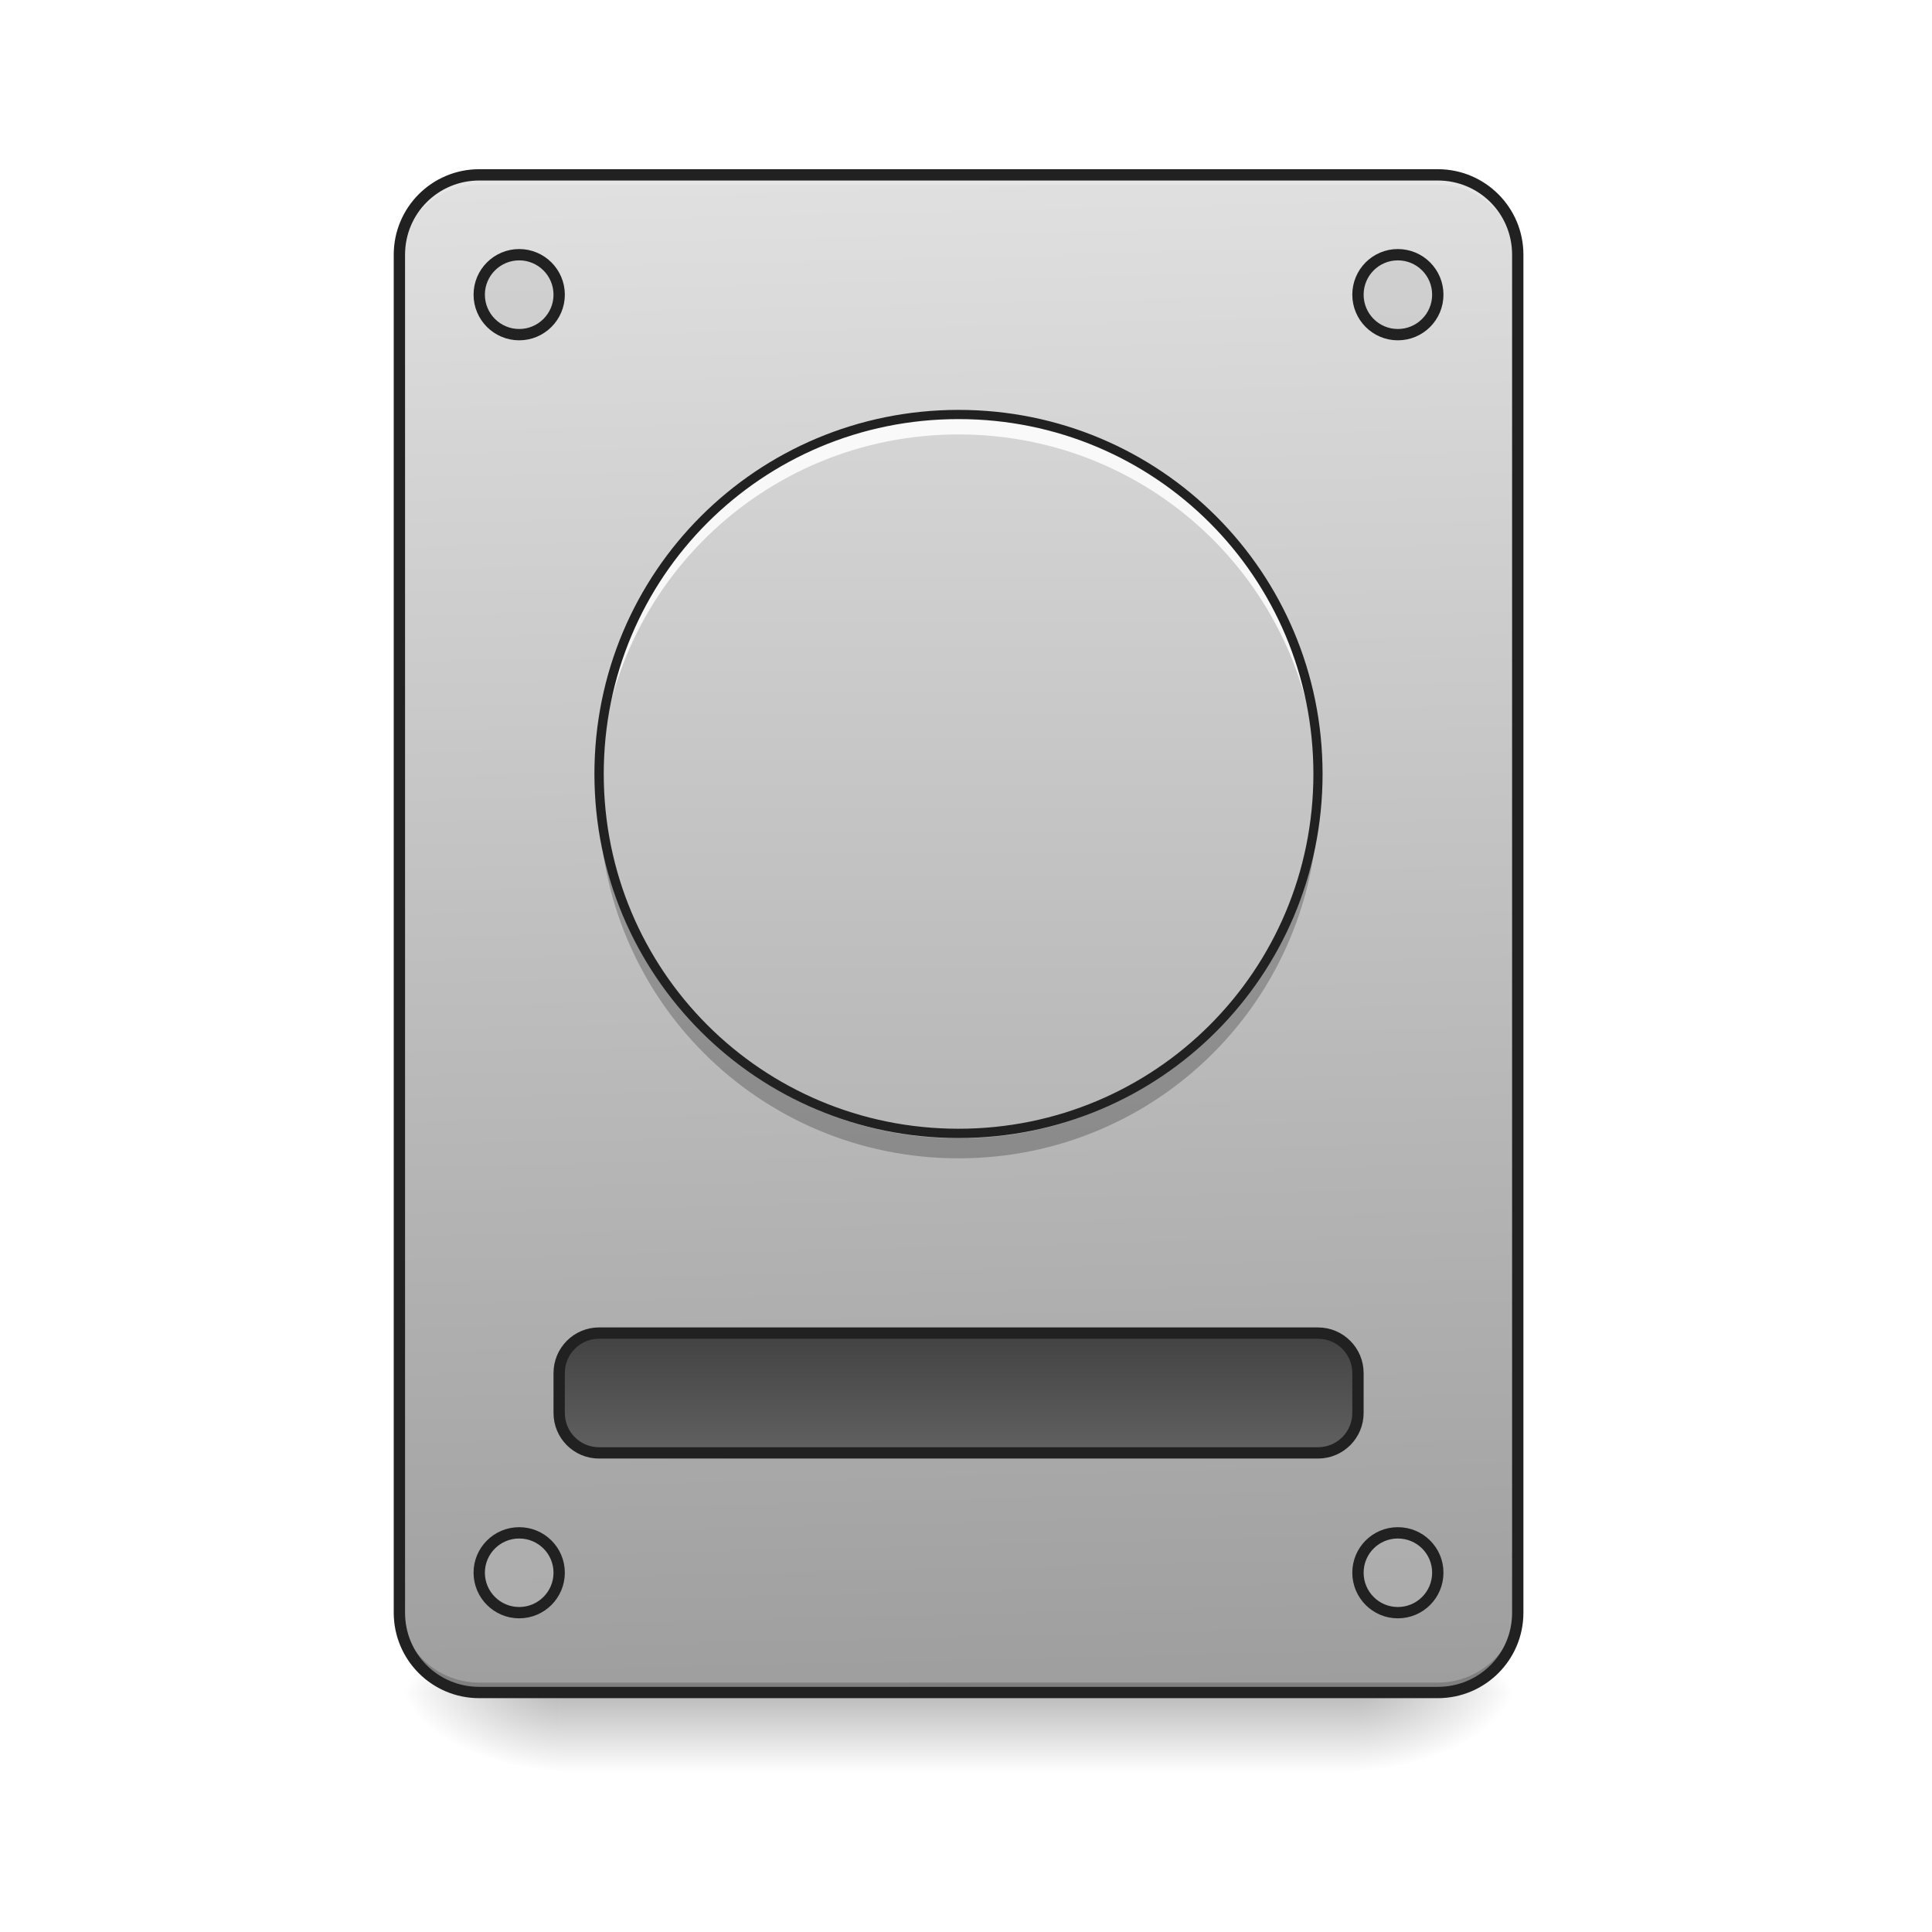
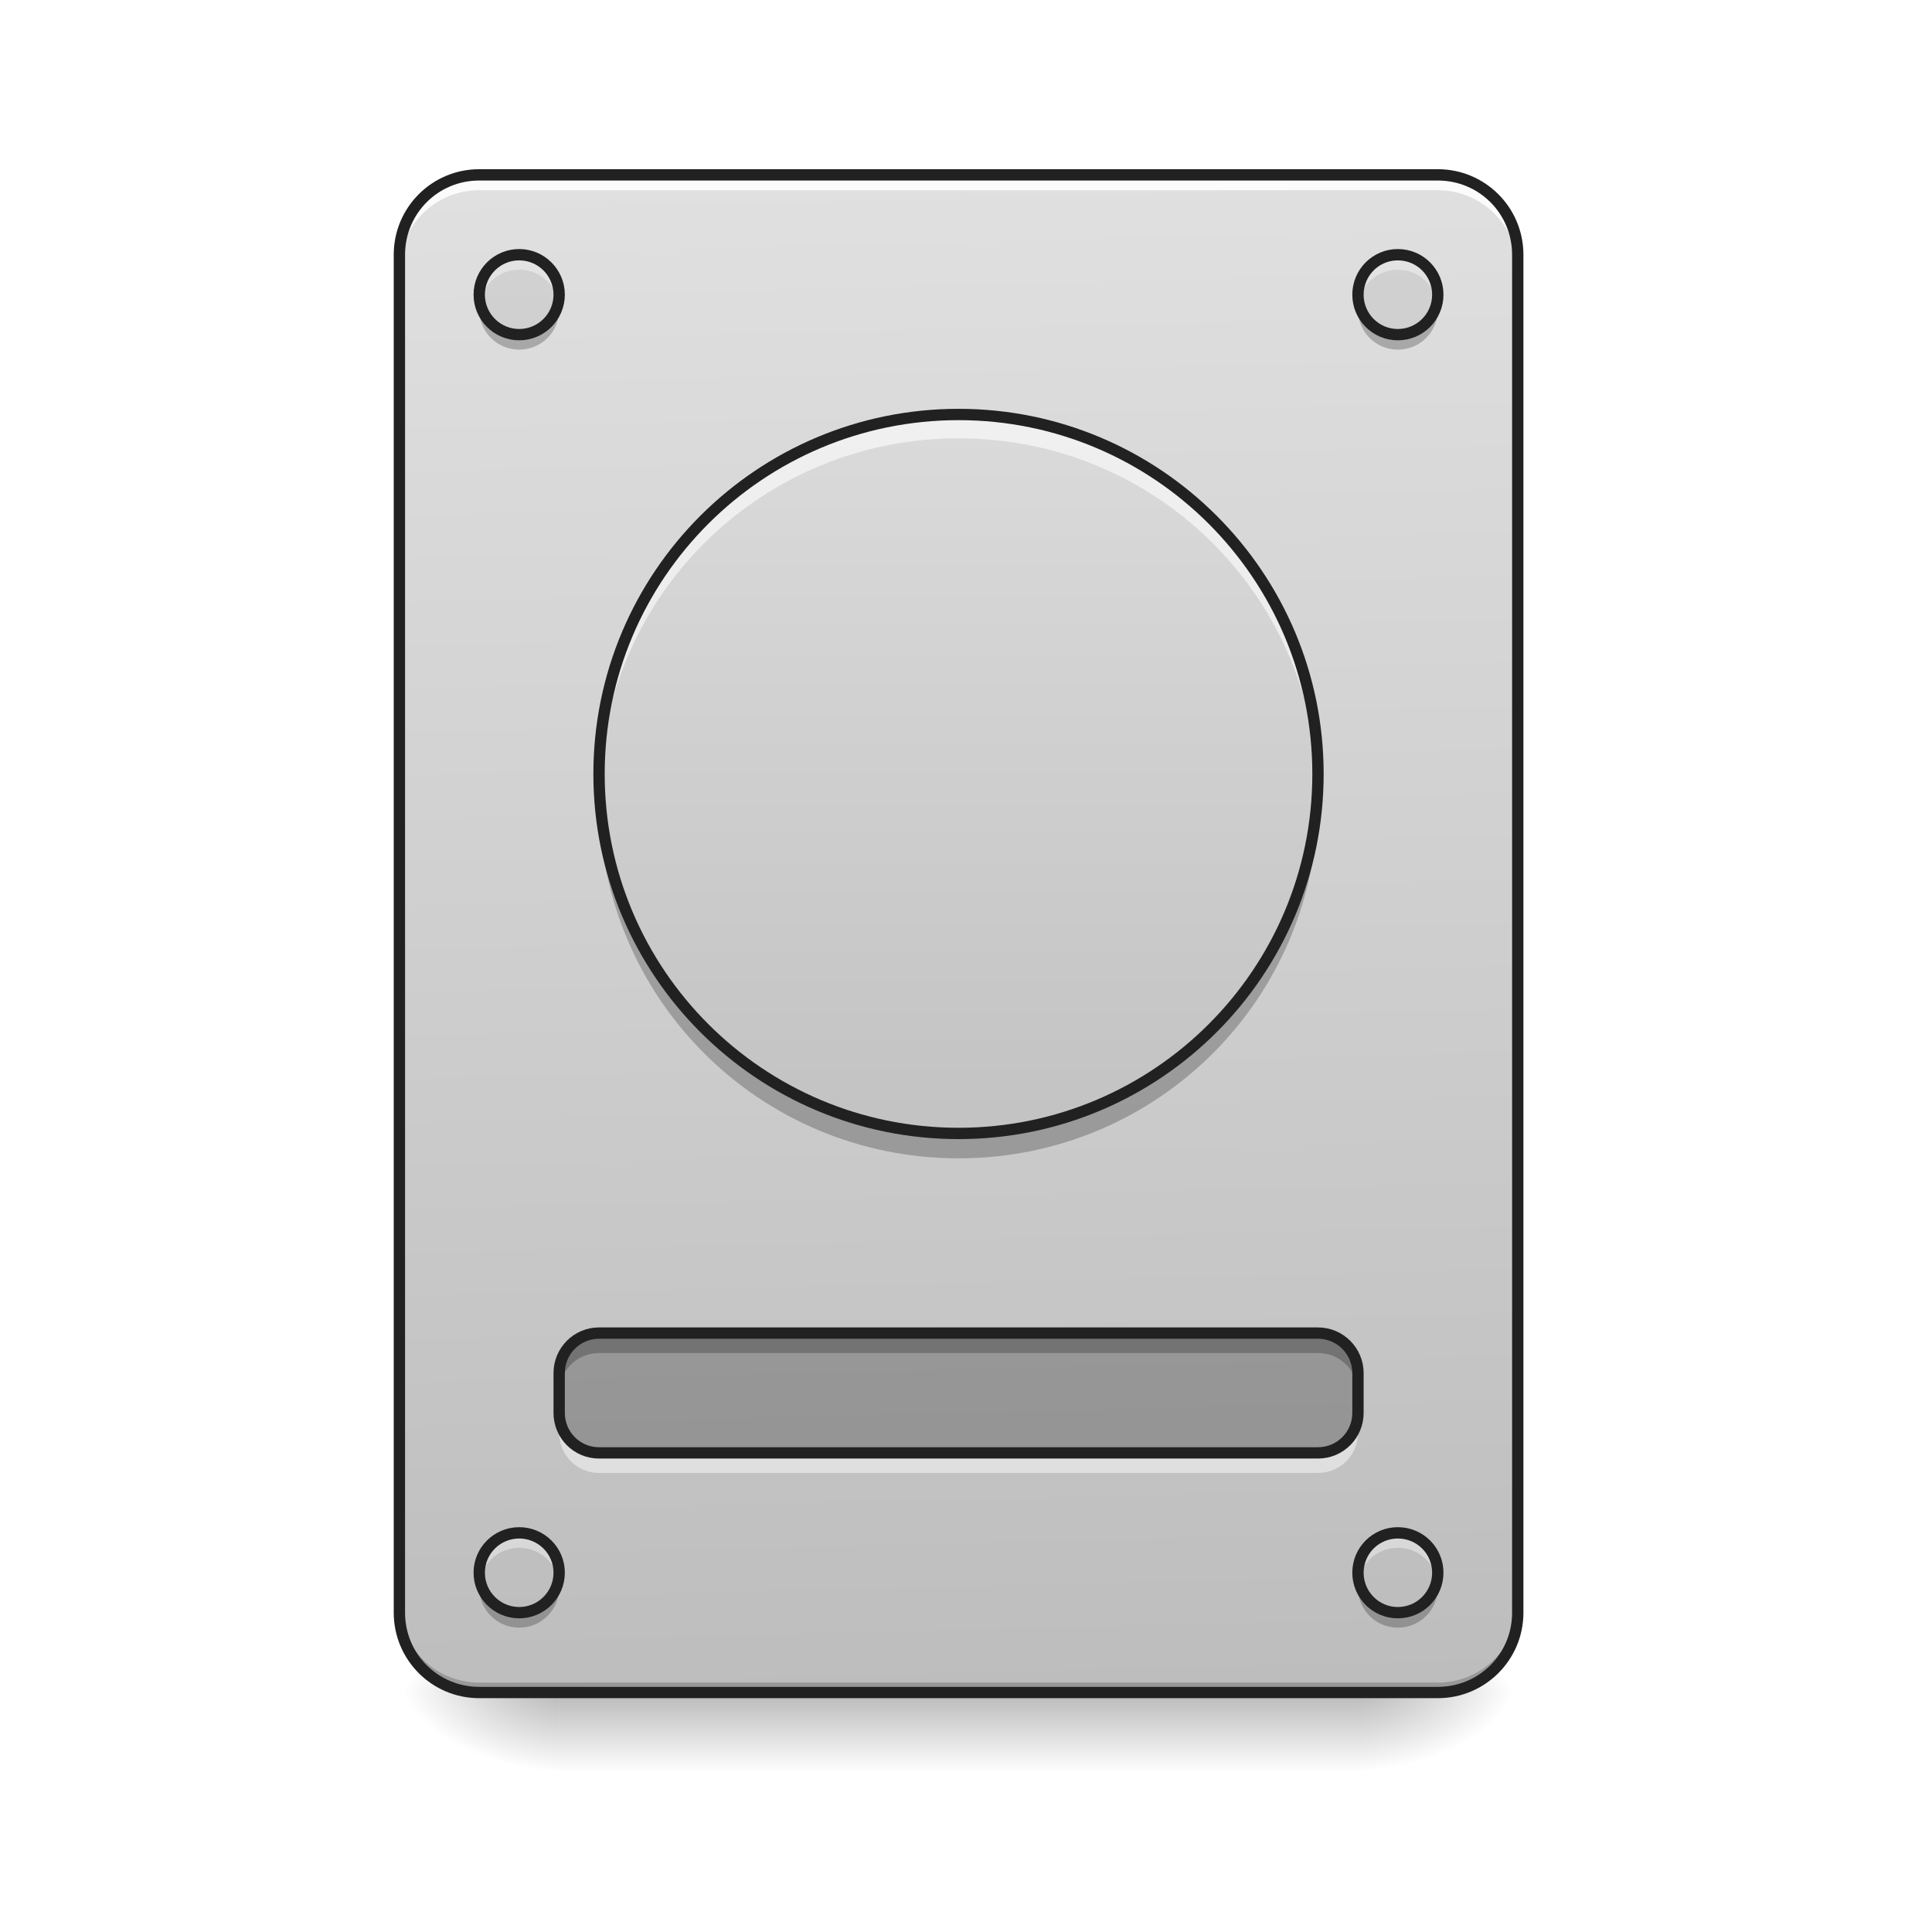
- <svg xmlns="http://www.w3.org/2000/svg" width="64pt" height="64pt" viewBox="0 0 64 64" version="1.1">
+ <svg xmlns="http://www.w3.org/2000/svg" width="64px" height="64px" viewBox="0 0 64 64" version="1.1">
  <defs>
    <linearGradient id="linear0" gradientUnits="userSpaceOnUse" x1="254" y1="233.5" x2="254" y2="254.667" gradientTransform="matrix(0.125012,0,0,0.125012,-0.00000763012,26.87757)">
      <stop offset="0" style="stop-color:rgb(0%,0%,0%);stop-opacity:0.275;" />
      <stop offset="1" style="stop-color:rgb(0%,0%,0%);stop-opacity:0;" />
    </linearGradient>
    <radialGradient id="radial0" gradientUnits="userSpaceOnUse" cx="450.909" cy="189.579" fx="450.909" fy="189.579" r="21.167" gradientTransform="matrix(0.000000348341,-0.156265,-0.281277,-0.000000203077,97.64608,127.1907)">
      <stop offset="0" style="stop-color:rgb(0%,0%,0%);stop-opacity:0.314;" />
      <stop offset="0.222" style="stop-color:rgb(0%,0%,0%);stop-opacity:0.275;" />
      <stop offset="1" style="stop-color:rgb(0%,0%,0%);stop-opacity:0;" />
    </radialGradient>
    <radialGradient id="radial1" gradientUnits="userSpaceOnUse" cx="450.909" cy="189.579" fx="450.909" fy="189.579" r="21.167" gradientTransform="matrix(-0.000000348341,0.156265,0.281277,0.000000203077,-34.14002,-15.05496)">
      <stop offset="0" style="stop-color:rgb(0%,0%,0%);stop-opacity:0.314;" />
      <stop offset="0.222" style="stop-color:rgb(0%,0%,0%);stop-opacity:0.275;" />
      <stop offset="1" style="stop-color:rgb(0%,0%,0%);stop-opacity:0;" />
    </radialGradient>
    <radialGradient id="radial2" gradientUnits="userSpaceOnUse" cx="450.909" cy="189.579" fx="450.909" fy="189.579" r="21.167" gradientTransform="matrix(-0.000000348341,-0.156265,0.281277,-0.000000203077,-34.14002,127.1907)">
      <stop offset="0" style="stop-color:rgb(0%,0%,0%);stop-opacity:0.314;" />
      <stop offset="0.222" style="stop-color:rgb(0%,0%,0%);stop-opacity:0.275;" />
      <stop offset="1" style="stop-color:rgb(0%,0%,0%);stop-opacity:0;" />
    </radialGradient>
    <radialGradient id="radial3" gradientUnits="userSpaceOnUse" cx="450.909" cy="189.579" fx="450.909" fy="189.579" r="21.167" gradientTransform="matrix(0.000000348341,0.156265,-0.281277,0.000000203077,97.64608,-15.05496)">
      <stop offset="0" style="stop-color:rgb(0%,0%,0%);stop-opacity:0.314;" />
      <stop offset="0.222" style="stop-color:rgb(0%,0%,0%);stop-opacity:0.275;" />
      <stop offset="1" style="stop-color:rgb(0%,0%,0%);stop-opacity:0;" />
    </radialGradient>
    <linearGradient id="linear1" gradientUnits="userSpaceOnUse" x1="306.917" y1="-25.792" x2="305.955" y2="-141.415" gradientTransform="matrix(0.150699,0,0,0.434824,-11.70803,67.2827)">
-       <stop offset="0" style="stop-color:rgb(61.961%,61.961%,61.961%);stop-opacity:1;" />
+       <stop offset="0" style="stop-color:rgb(74.118%,74.118%,74.118%);stop-opacity:1;" />
      <stop offset="1" style="stop-color:rgb(87.843%,87.843%,87.843%);stop-opacity:1;" />
    </linearGradient>
-     <linearGradient id="linear2" gradientUnits="userSpaceOnUse" x1="254" y1="-105.167" x2="254" y2="85.333" gradientTransform="matrix(0.125012,0,0,0.125012,0,26.87757)">
-       <stop offset="0" style="stop-color:rgb(14.902%,65.098%,60.392%);stop-opacity:1;" />
-       <stop offset="1" style="stop-color:rgb(0%,53.725%,48.235%);stop-opacity:1;" />
-     </linearGradient>
-     <linearGradient id="linear3" gradientUnits="userSpaceOnUse" x1="254" y1="159.417" x2="254" y2="191.167" gradientTransform="matrix(1,0,0,1,0,-21.16667)">
-       <stop offset="0" style="stop-color:rgb(25.882%,25.882%,25.882%);stop-opacity:1;" />
-       <stop offset="1" style="stop-color:rgb(38.039%,38.039%,38.039%);stop-opacity:1;" />
-     </linearGradient>
-     <linearGradient id="linear4" gradientUnits="userSpaceOnUse" x1="254" y1="233.5" x2="254" y2="-168.667" gradientTransform="matrix(0.125012,0,0,0.125012,0,26.87757)">
-       <stop offset="0" style="stop-color:rgb(61.961%,61.961%,61.961%);stop-opacity:1;" />
+     <linearGradient id="linear2" gradientUnits="userSpaceOnUse" x1="254" y1="127.667" x2="254" y2="-147.5" gradientTransform="matrix(0.125012,0,0,0.125012,-0.00000550053,26.87753)">
+       <stop offset="0" style="stop-color:rgb(74.118%,74.118%,74.118%);stop-opacity:1;" />
      <stop offset="1" style="stop-color:rgb(87.843%,87.843%,87.843%);stop-opacity:1;" />
    </linearGradient>
  </defs>
  <g id="surface1">
    <path style=" stroke:none;fill-rule:nonzero;fill:url(#linear0);" d="M 18.523 56.066 L 44.984 56.066 L 44.984 58.715 L 18.523 58.715 Z M 18.523 56.066 " />
    <path style=" stroke:none;fill-rule:nonzero;fill:url(#radial0);" d="M 44.984 56.066 L 50.277 56.066 L 50.277 53.422 L 44.984 53.422 Z M 44.984 56.066 " />
    <path style=" stroke:none;fill-rule:nonzero;fill:url(#radial1);" d="M 18.523 56.066 L 13.23 56.066 L 13.23 58.715 L 18.523 58.715 Z M 18.523 56.066 " />
    <path style=" stroke:none;fill-rule:nonzero;fill:url(#radial2);" d="M 18.523 56.066 L 13.23 56.066 L 13.23 53.422 L 18.523 53.422 Z M 18.523 56.066 " />
    <path style=" stroke:none;fill-rule:nonzero;fill:url(#radial3);" d="M 44.984 56.066 L 50.277 56.066 L 50.277 58.715 L 44.984 58.715 Z M 44.984 56.066 " />
    <path style=" stroke:none;fill-rule:nonzero;fill:url(#linear1);" d="M 15.875 5.793 L 47.629 5.793 C 49.09 5.793 50.277 6.977 50.277 8.438 L 50.277 53.422 C 50.277 54.883 49.09 56.066 47.629 56.066 L 15.875 56.066 C 14.414 56.066 13.23 54.883 13.23 53.422 L 13.23 8.438 C 13.23 6.977 14.414 5.793 15.875 5.793 Z M 15.875 5.793 " />
    <path style=" stroke:none;fill-rule:nonzero;fill:rgb(0%,0%,0%);fill-opacity:0.196;" d="M 15.875 56.066 C 14.41 56.066 13.23 54.887 13.23 53.422 L 13.23 53.09 C 13.23 54.559 14.41 55.738 15.875 55.738 L 47.629 55.738 C 49.094 55.738 50.277 54.559 50.277 53.09 L 50.277 53.422 C 50.277 54.887 49.094 56.066 47.629 56.066 Z M 15.875 56.066 " />
-     <path style=" stroke:none;fill-rule:nonzero;fill:rgb(90.196%,90.196%,90.196%);fill-opacity:0.937;" d="M 15.875 5.793 C 14.41 5.793 13.23 6.973 13.23 8.438 L 13.23 8.77 C 13.23 7.305 14.41 6.121 15.875 6.121 L 47.629 6.121 C 49.094 6.121 50.277 7.305 50.277 8.77 L 50.277 8.438 C 50.277 6.973 49.094 5.793 47.629 5.793 Z M 15.875 5.793 " />
+     <path style=" stroke:none;fill-rule:nonzero;fill:rgb(100%,100%,100%);fill-opacity:0.863;" d="M 15.875 5.973 C 14.41 5.973 13.23 7.152 13.23 8.617 L 13.23 8.949 C 13.23 7.484 14.41 6.301 15.875 6.301 L 47.629 6.301 C 49.094 6.301 50.277 7.484 50.277 8.949 L 50.277 8.617 C 50.277 7.152 49.094 5.973 47.629 5.973 Z M 15.875 5.973 " />
    <path style=" stroke:none;fill-rule:nonzero;fill:rgb(12.941%,12.941%,12.941%);fill-opacity:1;" d="M 15.875 5.605 C 14.309 5.605 13.043 6.871 13.043 8.438 L 13.043 53.422 C 13.043 54.988 14.309 56.254 15.875 56.254 L 47.629 56.254 C 49.195 56.254 50.465 54.988 50.465 53.422 L 50.465 8.438 C 50.465 6.871 49.195 5.605 47.629 5.605 Z M 15.875 5.98 L 47.629 5.98 C 48.996 5.98 50.09 7.074 50.09 8.438 L 50.09 53.422 C 50.09 54.789 48.996 55.879 47.629 55.879 L 15.875 55.879 C 14.512 55.879 13.418 54.789 13.418 53.422 L 13.418 8.438 C 13.418 7.074 14.512 5.98 15.875 5.98 Z M 15.875 5.98 " />
+     <path style=" stroke:none;fill-rule:nonzero;fill:rgb(74.118%,74.118%,74.118%);fill-opacity:0.392;" d="M 17.199 8.438 C 17.93 8.438 18.523 9.031 18.523 9.762 C 18.523 10.492 17.93 11.086 17.199 11.086 C 16.469 11.086 15.875 10.492 15.875 9.762 C 15.875 9.031 16.469 8.438 17.199 8.438 Z M 17.199 8.438 " />
+     <path style=" stroke:none;fill-rule:nonzero;fill:rgb(74.118%,74.118%,74.118%);fill-opacity:0.392;" d="M 46.305 8.438 C 47.039 8.438 47.629 9.031 47.629 9.762 C 47.629 10.492 47.039 11.086 46.305 11.086 C 45.574 11.086 44.984 10.492 44.984 9.762 C 44.984 9.031 45.574 8.438 46.305 8.438 Z M 46.305 8.438 " />
+     <path style=" stroke:none;fill-rule:nonzero;fill:rgb(74.118%,74.118%,74.118%);fill-opacity:0.392;" d="M 46.305 50.777 C 47.039 50.777 47.629 51.367 47.629 52.098 C 47.629 52.828 47.039 53.422 46.305 53.422 C 45.574 53.422 44.984 52.828 44.984 52.098 C 44.984 51.367 45.574 50.777 46.305 50.777 Z M 46.305 50.777 " />
+     <path style=" stroke:none;fill-rule:nonzero;fill:rgb(74.118%,74.118%,74.118%);fill-opacity:0.392;" d="M 17.199 50.777 C 17.93 50.777 18.523 51.367 18.523 52.098 C 18.523 52.828 17.93 53.422 17.199 53.422 C 16.469 53.422 15.875 52.828 15.875 52.098 C 15.875 51.367 16.469 50.777 17.199 50.777 Z M 17.199 50.777 " />
+     <path style=" stroke:none;fill-rule:nonzero;fill:rgb(0%,0%,0%);fill-opacity:0.235;" d="M 19.844 44.16 L 43.66 44.16 C 44.391 44.16 44.984 44.754 44.984 45.484 L 44.984 46.805 C 44.984 47.539 44.391 48.129 43.66 48.129 L 19.844 48.129 C 19.113 48.129 18.523 47.539 18.523 46.805 L 18.523 45.484 C 18.523 44.754 19.113 44.16 19.844 44.16 Z M 19.844 44.16 " />
+     <path style=" stroke:none;fill-rule:nonzero;fill:rgb(0%,0%,0%);fill-opacity:0.235;" d="M 19.844 44.16 C 19.113 44.16 18.523 44.75 18.523 45.484 L 18.523 46.145 C 18.523 45.41 19.113 44.82 19.844 44.82 L 43.66 44.82 C 44.395 44.82 44.984 45.41 44.984 46.145 L 44.984 45.484 C 44.984 44.75 44.395 44.16 43.66 44.16 Z M 19.844 44.16 " />
+     <path style=" stroke:none;fill-rule:nonzero;fill:rgb(100%,100%,100%);fill-opacity:0.471;" d="M 19.844 48.793 C 19.113 48.793 18.523 48.199 18.523 47.469 L 18.523 46.805 C 18.523 47.539 19.113 48.129 19.844 48.129 L 43.66 48.129 C 44.395 48.129 44.984 47.539 44.984 46.805 L 44.984 47.469 C 44.984 48.199 44.395 48.793 43.66 48.793 Z M 19.844 48.793 " />
+     <path style="fill:none;stroke-width:3;stroke-linecap:round;stroke-linejoin:miter;stroke:rgb(12.941%,12.941%,12.941%);stroke-opacity:1;stroke-miterlimit:4;" d="M 158.735 138.248 L 349.248 138.248 C 355.091 138.248 359.841 142.997 359.841 148.84 L 359.841 159.402 C 359.841 165.276 355.091 169.994 349.248 169.994 L 158.735 169.994 C 152.892 169.994 148.173 165.276 148.173 159.402 L 148.173 148.84 C 148.173 142.997 152.892 138.248 158.735 138.248 Z M 158.735 138.248 " transform="matrix(0.125012,0,0,0.125012,0,26.87757)" />
+     <path style=" stroke:none;fill-rule:nonzero;fill:rgb(100%,100%,100%);fill-opacity:0.392;" d="M 17.199 8.605 C 16.465 8.605 15.875 9.195 15.875 9.926 C 15.875 9.984 15.879 10.039 15.887 10.094 C 15.969 9.438 16.523 8.934 17.199 8.934 C 17.875 8.934 18.43 9.438 18.512 10.094 C 18.52 10.039 18.523 9.984 18.523 9.926 C 18.523 9.195 17.934 8.605 17.199 8.605 Z M 46.305 8.605 C 45.574 8.605 44.984 9.195 44.984 9.926 C 44.984 9.984 44.988 10.039 44.992 10.094 C 45.074 9.438 45.629 8.934 46.305 8.934 C 46.984 8.934 47.539 9.438 47.617 10.094 C 47.625 10.039 47.629 9.984 47.629 9.926 C 47.629 9.195 47.039 8.605 46.305 8.605 Z M 17.199 50.941 C 16.465 50.941 15.875 51.531 15.875 52.266 C 15.875 52.32 15.879 52.375 15.887 52.43 C 15.969 51.773 16.523 51.273 17.199 51.273 C 17.875 51.273 18.43 51.773 18.512 52.43 C 18.52 52.375 18.523 52.32 18.523 52.266 C 18.523 51.531 17.934 50.941 17.199 50.941 Z M 46.305 50.941 C 45.574 50.941 44.984 51.531 44.984 52.266 C 44.984 52.32 44.988 52.375 44.992 52.43 C 45.074 51.773 45.629 51.273 46.305 51.273 C 46.984 51.273 47.539 51.773 47.617 52.43 C 47.625 52.375 47.629 52.32 47.629 52.266 C 47.629 51.531 47.039 50.941 46.305 50.941 Z M 46.305 50.941 " />
+     <path style=" stroke:none;fill-rule:nonzero;fill:rgb(0%,0%,0%);fill-opacity:0.235;" d="M 17.199 53.918 C 16.465 53.918 15.875 53.328 15.875 52.594 C 15.875 52.539 15.879 52.484 15.887 52.43 C 15.969 53.082 16.523 53.586 17.199 53.586 C 17.875 53.586 18.43 53.082 18.512 52.43 C 18.52 52.484 18.523 52.539 18.523 52.594 C 18.523 53.328 17.934 53.918 17.199 53.918 Z M 46.305 53.918 C 45.574 53.918 44.984 53.328 44.984 52.594 C 44.984 52.539 44.988 52.484 44.992 52.43 C 45.074 53.082 45.629 53.586 46.305 53.586 C 46.984 53.586 47.539 53.082 47.617 52.43 C 47.625 52.484 47.629 52.539 47.629 52.594 C 47.629 53.328 47.039 53.918 46.305 53.918 Z M 17.199 11.582 C 16.465 11.582 15.875 10.992 15.875 10.258 C 15.875 10.203 15.879 10.145 15.887 10.094 C 15.969 10.746 16.523 11.25 17.199 11.25 C 17.875 11.25 18.43 10.746 18.512 10.094 C 18.52 10.145 18.523 10.203 18.523 10.258 C 18.523 10.992 17.934 11.582 17.199 11.582 Z M 46.305 11.582 C 45.574 11.582 44.984 10.992 44.984 10.258 C 44.984 10.203 44.988 10.145 44.992 10.094 C 45.074 10.746 45.629 11.25 46.305 11.25 C 46.984 11.25 47.539 10.746 47.617 10.094 C 47.625 10.145 47.629 10.203 47.629 10.258 C 47.629 10.992 47.039 11.582 46.305 11.582 Z M 46.305 11.582 " />
+     <path style="fill:none;stroke-width:3;stroke-linecap:round;stroke-linejoin:miter;stroke:rgb(12.941%,12.941%,12.941%);stroke-opacity:1;stroke-miterlimit:4;" d="M 137.581 -147.506 C 143.424 -147.506 148.173 -142.757 148.173 -136.914 C 148.173 -131.071 143.424 -126.321 137.581 -126.321 C 131.737 -126.321 126.988 -131.071 126.988 -136.914 C 126.988 -142.757 131.737 -147.506 137.581 -147.506 Z M 137.581 -147.506 " transform="matrix(0.125012,0,0,0.125012,0,26.87757)" />
+     <path style="fill:none;stroke-width:3;stroke-linecap:round;stroke-linejoin:miter;stroke:rgb(12.941%,12.941%,12.941%);stroke-opacity:1;stroke-miterlimit:4;" d="M 370.402 -147.506 C 376.277 -147.506 380.995 -142.757 380.995 -136.914 C 380.995 -131.071 376.277 -126.321 370.402 -126.321 C 364.559 -126.321 359.841 -131.071 359.841 -136.914 C 359.841 -142.757 364.559 -147.506 370.402 -147.506 Z M 370.402 -147.506 " transform="matrix(0.125012,0,0,0.125012,0,26.87757)" />
+     <path style="fill:none;stroke-width:3;stroke-linecap:round;stroke-linejoin:miter;stroke:rgb(12.941%,12.941%,12.941%);stroke-opacity:1;stroke-miterlimit:4;" d="M 370.402 191.18 C 376.277 191.18 380.995 195.898 380.995 201.741 C 380.995 207.585 376.277 212.334 370.402 212.334 C 364.559 212.334 359.841 207.585 359.841 201.741 C 359.841 195.898 364.559 191.18 370.402 191.18 Z M 370.402 191.18 " transform="matrix(0.125012,0,0,0.125012,0,26.87757)" />
+     <path style="fill:none;stroke-width:3;stroke-linecap:round;stroke-linejoin:miter;stroke:rgb(12.941%,12.941%,12.941%);stroke-opacity:1;stroke-miterlimit:4;" d="M 137.581 191.18 C 143.424 191.18 148.173 195.898 148.173 201.741 C 148.173 207.585 143.424 212.334 137.581 212.334 C 131.737 212.334 126.988 207.585 126.988 201.741 C 126.988 195.898 131.737 191.18 137.581 191.18 Z M 137.581 191.18 " transform="matrix(0.125012,0,0,0.125012,0,26.87757)" />
    <path style=" stroke:none;fill-rule:nonzero;fill:url(#linear2);" d="M 31.754 13.73 C 38.328 13.73 43.66 19.062 43.66 25.637 C 43.66 32.215 38.328 37.547 31.754 37.547 C 25.176 37.547 19.844 32.215 19.844 25.637 C 19.844 19.062 25.176 13.73 31.754 13.73 Z M 31.754 13.73 " />
-     <path style="fill-rule:nonzero;fill:url(#linear3);stroke-width:3;stroke-linecap:round;stroke-linejoin:miter;stroke:rgb(12.941%,12.941%,12.941%);stroke-opacity:1;stroke-miterlimit:4;" d="M 158.735 138.248 L 349.248 138.248 C 355.091 138.248 359.841 142.997 359.841 148.84 L 359.841 159.402 C 359.841 165.276 355.091 169.994 349.248 169.994 L 158.735 169.994 C 152.892 169.994 148.173 165.276 148.173 159.402 L 148.173 148.84 C 148.173 142.997 152.892 138.248 158.735 138.248 Z M 158.735 138.248 " transform="matrix(0.125012,0,0,0.125012,0,26.87757)" />
-     <path style="fill-rule:nonzero;fill:rgb(74.118%,74.118%,74.118%);fill-opacity:0.392;stroke-width:3;stroke-linecap:round;stroke-linejoin:miter;stroke:rgb(12.941%,12.941%,12.941%);stroke-opacity:1;stroke-miterlimit:4;" d="M 137.581 -147.506 C 143.424 -147.506 148.173 -142.757 148.173 -136.914 C 148.173 -131.071 143.424 -126.321 137.581 -126.321 C 131.737 -126.321 126.988 -131.071 126.988 -136.914 C 126.988 -142.757 131.737 -147.506 137.581 -147.506 Z M 137.581 -147.506 " transform="matrix(0.125012,0,0,0.125012,0,26.87757)" />
-     <path style="fill-rule:nonzero;fill:rgb(74.118%,74.118%,74.118%);fill-opacity:0.392;stroke-width:3;stroke-linecap:round;stroke-linejoin:miter;stroke:rgb(12.941%,12.941%,12.941%);stroke-opacity:1;stroke-miterlimit:4;" d="M 370.402 -147.506 C 376.277 -147.506 380.995 -142.757 380.995 -136.914 C 380.995 -131.071 376.277 -126.321 370.402 -126.321 C 364.559 -126.321 359.841 -131.071 359.841 -136.914 C 359.841 -142.757 364.559 -147.506 370.402 -147.506 Z M 370.402 -147.506 " transform="matrix(0.125012,0,0,0.125012,0,26.87757)" />
-     <path style="fill-rule:nonzero;fill:rgb(74.118%,74.118%,74.118%);fill-opacity:0.392;stroke-width:3;stroke-linecap:round;stroke-linejoin:miter;stroke:rgb(12.941%,12.941%,12.941%);stroke-opacity:1;stroke-miterlimit:4;" d="M 370.402 191.18 C 376.277 191.18 380.995 195.898 380.995 201.741 C 380.995 207.585 376.277 212.334 370.402 212.334 C 364.559 212.334 359.841 207.585 359.841 201.741 C 359.841 195.898 364.559 191.18 370.402 191.18 Z M 370.402 191.18 " transform="matrix(0.125012,0,0,0.125012,0,26.87757)" />
-     <path style="fill-rule:nonzero;fill:rgb(74.118%,74.118%,74.118%);fill-opacity:0.392;stroke-width:3;stroke-linecap:round;stroke-linejoin:miter;stroke:rgb(12.941%,12.941%,12.941%);stroke-opacity:1;stroke-miterlimit:4;" d="M 137.581 191.18 C 143.424 191.18 148.173 195.898 148.173 201.741 C 148.173 207.585 143.424 212.334 137.581 212.334 C 131.737 212.334 126.988 207.585 126.988 201.741 C 126.988 195.898 131.737 191.18 137.581 191.18 Z M 137.581 191.18 " transform="matrix(0.125012,0,0,0.125012,0,26.87757)" />
-     <path style=" stroke:none;fill-rule:nonzero;fill:url(#linear4);" d="M 31.754 13.73 C 38.328 13.73 43.66 19.062 43.66 25.637 C 43.66 32.215 38.328 37.547 31.754 37.547 C 25.176 37.547 19.844 32.215 19.844 25.637 C 19.844 19.062 25.176 13.73 31.754 13.73 Z M 31.754 13.73 " />
-     <path style=" stroke:none;fill-rule:nonzero;fill:rgb(100%,100%,100%);fill-opacity:0.848;" d="M 31.754 13.73 C 25.156 13.73 19.844 19.043 19.844 25.637 C 19.844 25.75 19.848 25.859 19.852 25.969 C 20.023 19.527 25.266 14.391 31.754 14.391 C 38.238 14.391 43.48 19.527 43.656 25.969 C 43.66 25.859 43.66 25.75 43.66 25.637 C 43.66 19.043 38.352 13.73 31.754 13.73 Z M 31.754 13.73 " />
-     <path style=" stroke:none;fill-rule:nonzero;fill:rgb(0%,0%,0%);fill-opacity:0.235;" d="M 31.754 38.371 C 25.156 38.371 19.844 33.062 19.844 26.465 C 19.844 26.355 19.848 26.242 19.852 26.133 C 20.023 32.578 25.266 37.711 31.754 37.711 C 38.238 37.711 43.48 32.578 43.656 26.133 C 43.66 26.242 43.66 26.355 43.66 26.465 C 43.66 33.062 38.352 38.371 31.754 38.371 Z M 31.754 38.371 " />
-     <path style=" stroke:none;fill-rule:nonzero;fill:rgb(12.941%,12.941%,12.941%);fill-opacity:1;" d="M 31.754 13.578 C 25.074 13.578 19.691 18.957 19.691 25.637 C 19.691 32.316 25.074 37.699 31.754 37.699 C 38.434 37.699 43.812 32.316 43.812 25.637 C 43.812 18.957 38.434 13.578 31.754 13.578 Z M 31.754 13.883 C 38.266 13.883 43.508 19.125 43.508 25.637 C 43.508 32.152 38.266 37.391 31.754 37.391 C 25.238 37.391 20 32.152 20 25.637 C 20 19.125 25.238 13.883 31.754 13.883 Z M 31.754 13.883 " />
+     <path style=" stroke:none;fill-rule:nonzero;fill:rgb(0%,0%,0%);fill-opacity:0.235;" d="M 19.852 26.133 C 19.848 26.242 19.844 26.352 19.844 26.461 C 19.844 33.059 25.156 38.371 31.754 38.371 C 38.352 38.371 43.66 33.059 43.66 26.461 C 43.66 26.352 43.66 26.242 43.656 26.133 C 43.48 32.574 38.238 37.707 31.754 37.707 C 25.266 37.707 20.023 32.574 19.852 26.133 Z M 19.852 26.133 " />
+     <path style=" stroke:none;fill-rule:nonzero;fill:rgb(100%,100%,100%);fill-opacity:0.588;" d="M 19.852 26.098 C 19.848 25.988 19.844 25.875 19.844 25.766 C 19.844 19.168 25.156 13.859 31.754 13.859 C 38.352 13.859 43.66 19.168 43.66 25.766 C 43.66 25.875 43.66 25.988 43.656 26.098 C 43.48 19.652 38.238 14.52 31.754 14.52 C 25.266 14.52 20.023 19.652 19.852 26.098 Z M 19.852 26.098 " />
+     <path style="fill:none;stroke-width:3;stroke-linecap:round;stroke-linejoin:miter;stroke:rgb(12.941%,12.941%,12.941%);stroke-opacity:1;stroke-miterlimit:4;" d="M 254.007 -105.167 C 306.596 -105.167 349.248 -62.515 349.248 -9.926 C 349.248 42.694 306.596 85.346 254.007 85.346 C 201.387 85.346 158.735 42.694 158.735 -9.926 C 158.735 -62.515 201.387 -105.167 254.007 -105.167 Z M 254.007 -105.167 " transform="matrix(0.125012,0,0,0.125012,0,26.87757)" />
  </g>
</svg>
